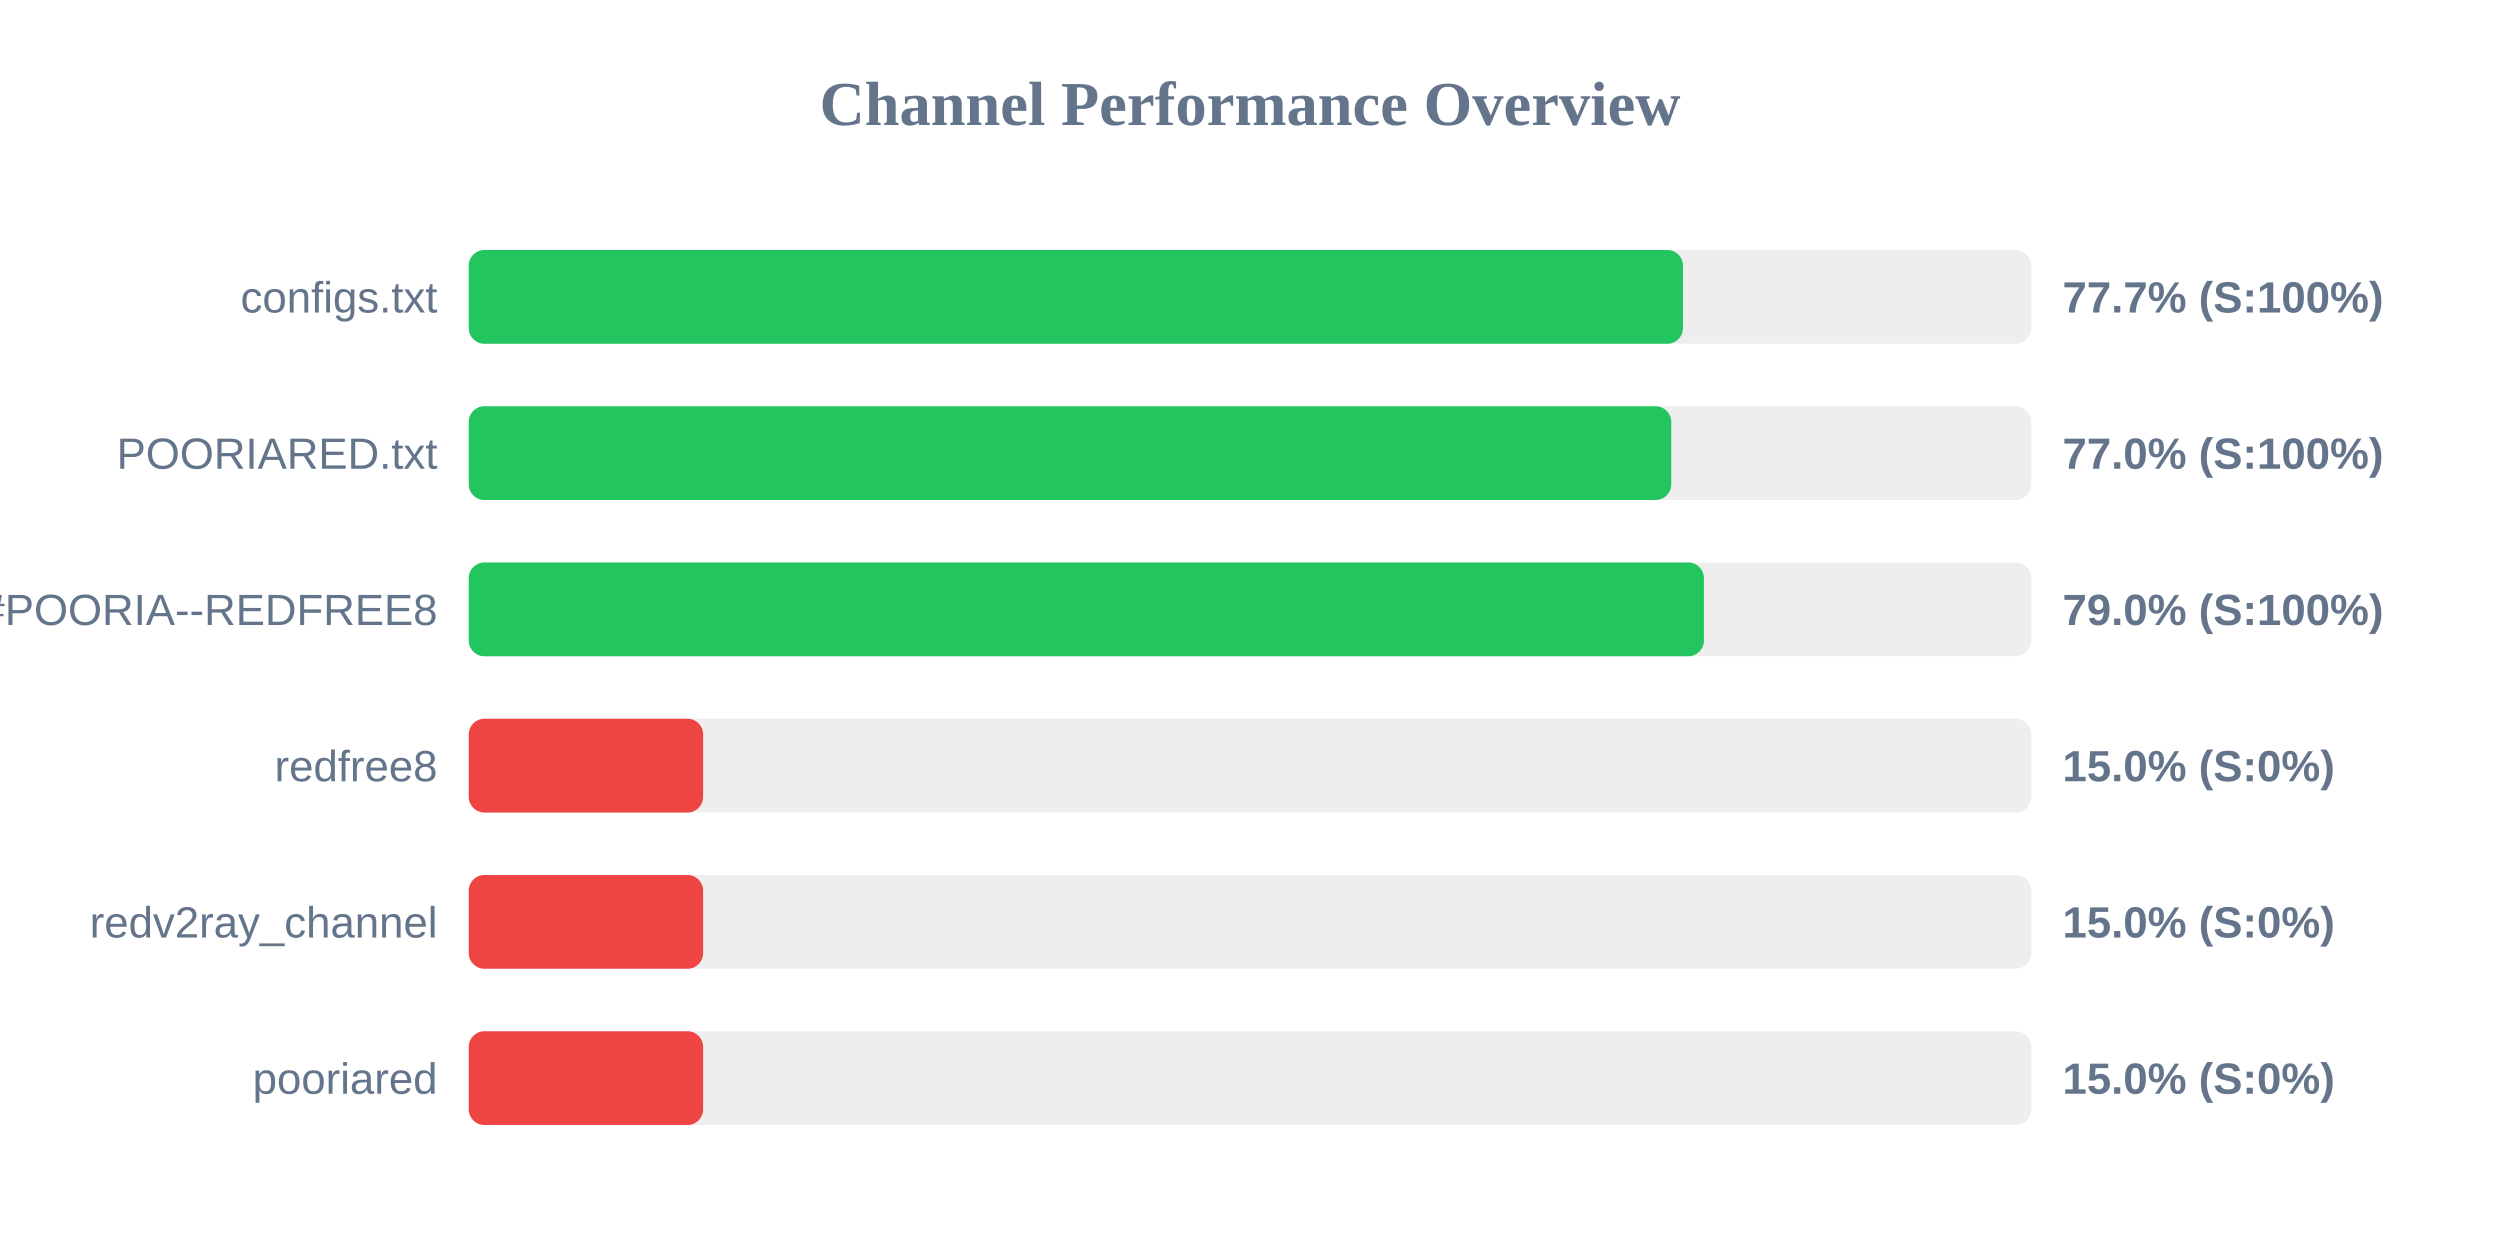
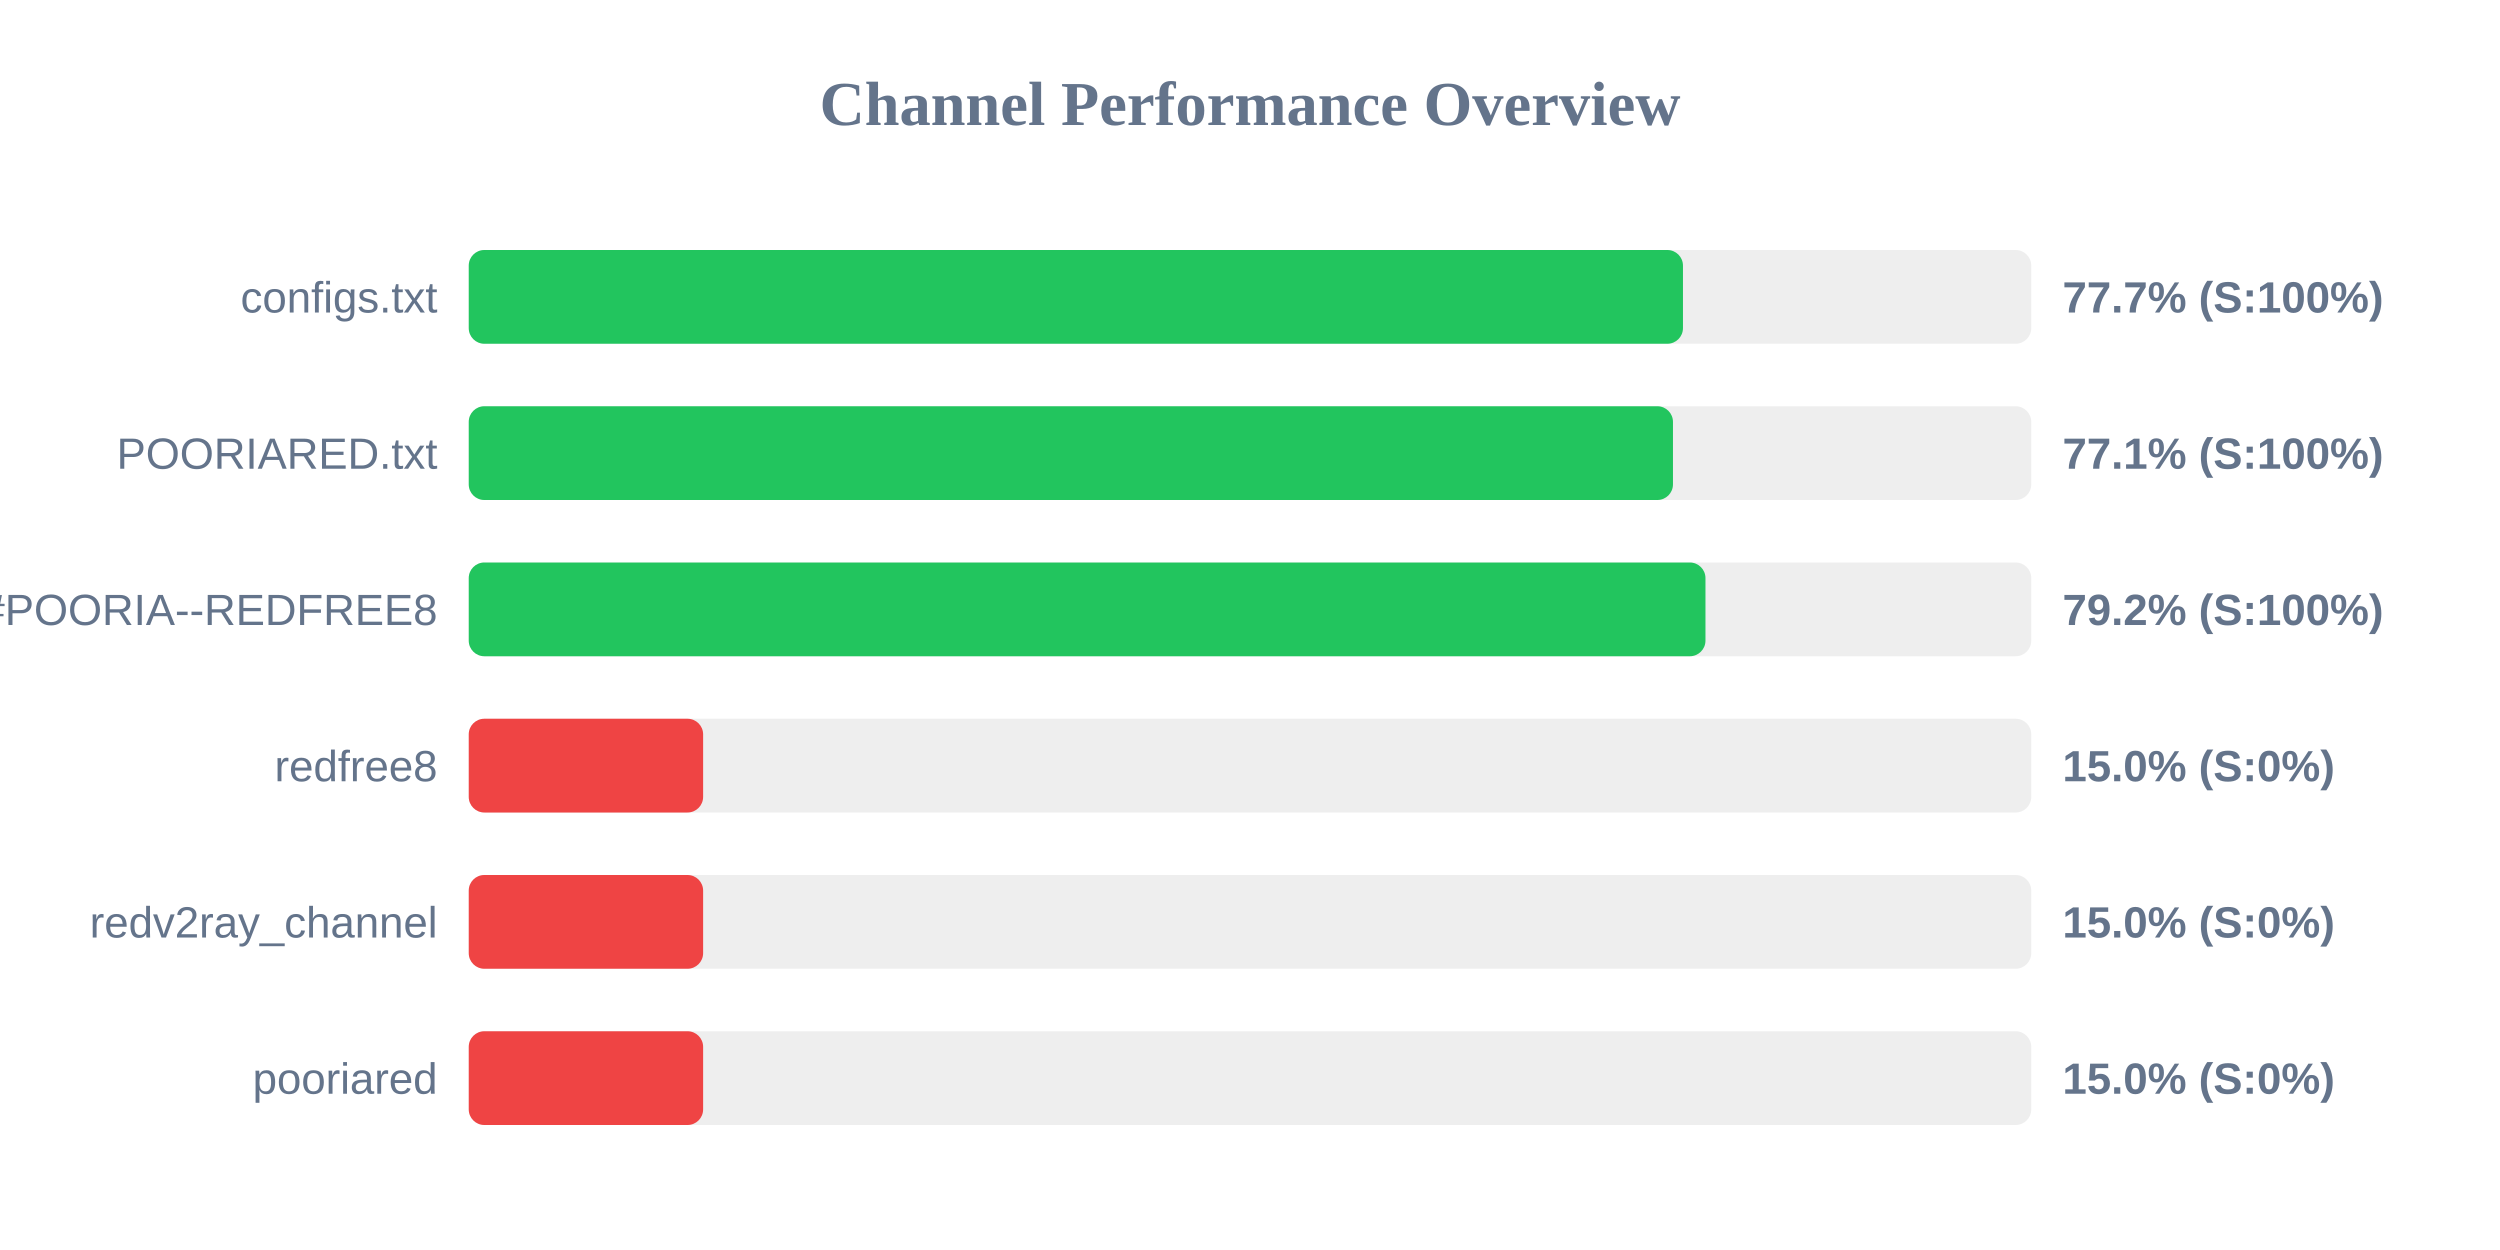
<svg xmlns="http://www.w3.org/2000/svg" width="800" height="400" version="1.1">
  <style>
        .row { font: 14px Arial; fill: #64748b; }
        .score { font: bold 14px Arial; fill: #64748b; }
    </style>
  <text x="400" y="40" text-anchor="middle" font-size="20px" font-weight="bold" fill="#64748b">Channel Performance Overview</text>
  <rect x="150" y="80" width="500" height="30" fill="#eee" rx="5" />
  <rect x="150" y="80" width="388.55" height="30" fill="#22c55e" rx="5" />
  <text x="140" y="100" text-anchor="end" class="row">configs.txt</text>
  <text x="660" y="100" text-anchor="start" class="score">77.7% (S:100%)</text>
  <rect x="150" y="130" width="500" height="30" fill="#eee" rx="5" />
-   <rect x="150" y="130" width="384.8" height="30" fill="#22c55e" rx="5" />
+   <rect x="150" y="130" width="385.35" height="30" fill="#22c55e" rx="5" />
  <text x="140" y="150" text-anchor="end" class="row">POORIARED.txt</text>
-   <text x="660" y="150" text-anchor="start" class="score">77.0% (S:100%)</text>
+   <text x="660" y="150" text-anchor="start" class="score">77.1% (S:100%)</text>
  <rect x="150" y="180" width="500" height="30" fill="#eee" rx="5" />
-   <rect x="150" y="180" width="395.25" height="30" fill="#22c55e" rx="5" />
+   <rect x="150" y="180" width="395.75" height="30" fill="#22c55e" rx="5" />
  <text x="140" y="200" text-anchor="end" class="row">POORIA--REDFREE8.txt#POORIA--REDFREE8</text>
-   <text x="660" y="200" text-anchor="start" class="score">79.0% (S:100%)</text>
+   <text x="660" y="200" text-anchor="start" class="score">79.2% (S:100%)</text>
  <rect x="150" y="230" width="500" height="30" fill="#eee" rx="5" />
  <rect x="150" y="230" width="75.0" height="30" fill="#ef4444" rx="5" />
  <text x="140" y="250" text-anchor="end" class="row">redfree8</text>
  <text x="660" y="250" text-anchor="start" class="score">15.0% (S:0%)</text>
  <rect x="150" y="280" width="500" height="30" fill="#eee" rx="5" />
  <rect x="150" y="280" width="75.0" height="30" fill="#ef4444" rx="5" />
  <text x="140" y="300" text-anchor="end" class="row">redv2ray_channel</text>
  <text x="660" y="300" text-anchor="start" class="score">15.0% (S:0%)</text>
  <rect x="150" y="330" width="500" height="30" fill="#eee" rx="5" />
  <rect x="150" y="330" width="75.0" height="30" fill="#ef4444" rx="5" />
  <text x="140" y="350" text-anchor="end" class="row">pooriared</text>
  <text x="660" y="350" text-anchor="start" class="score">15.0% (S:0%)</text>
</svg>
